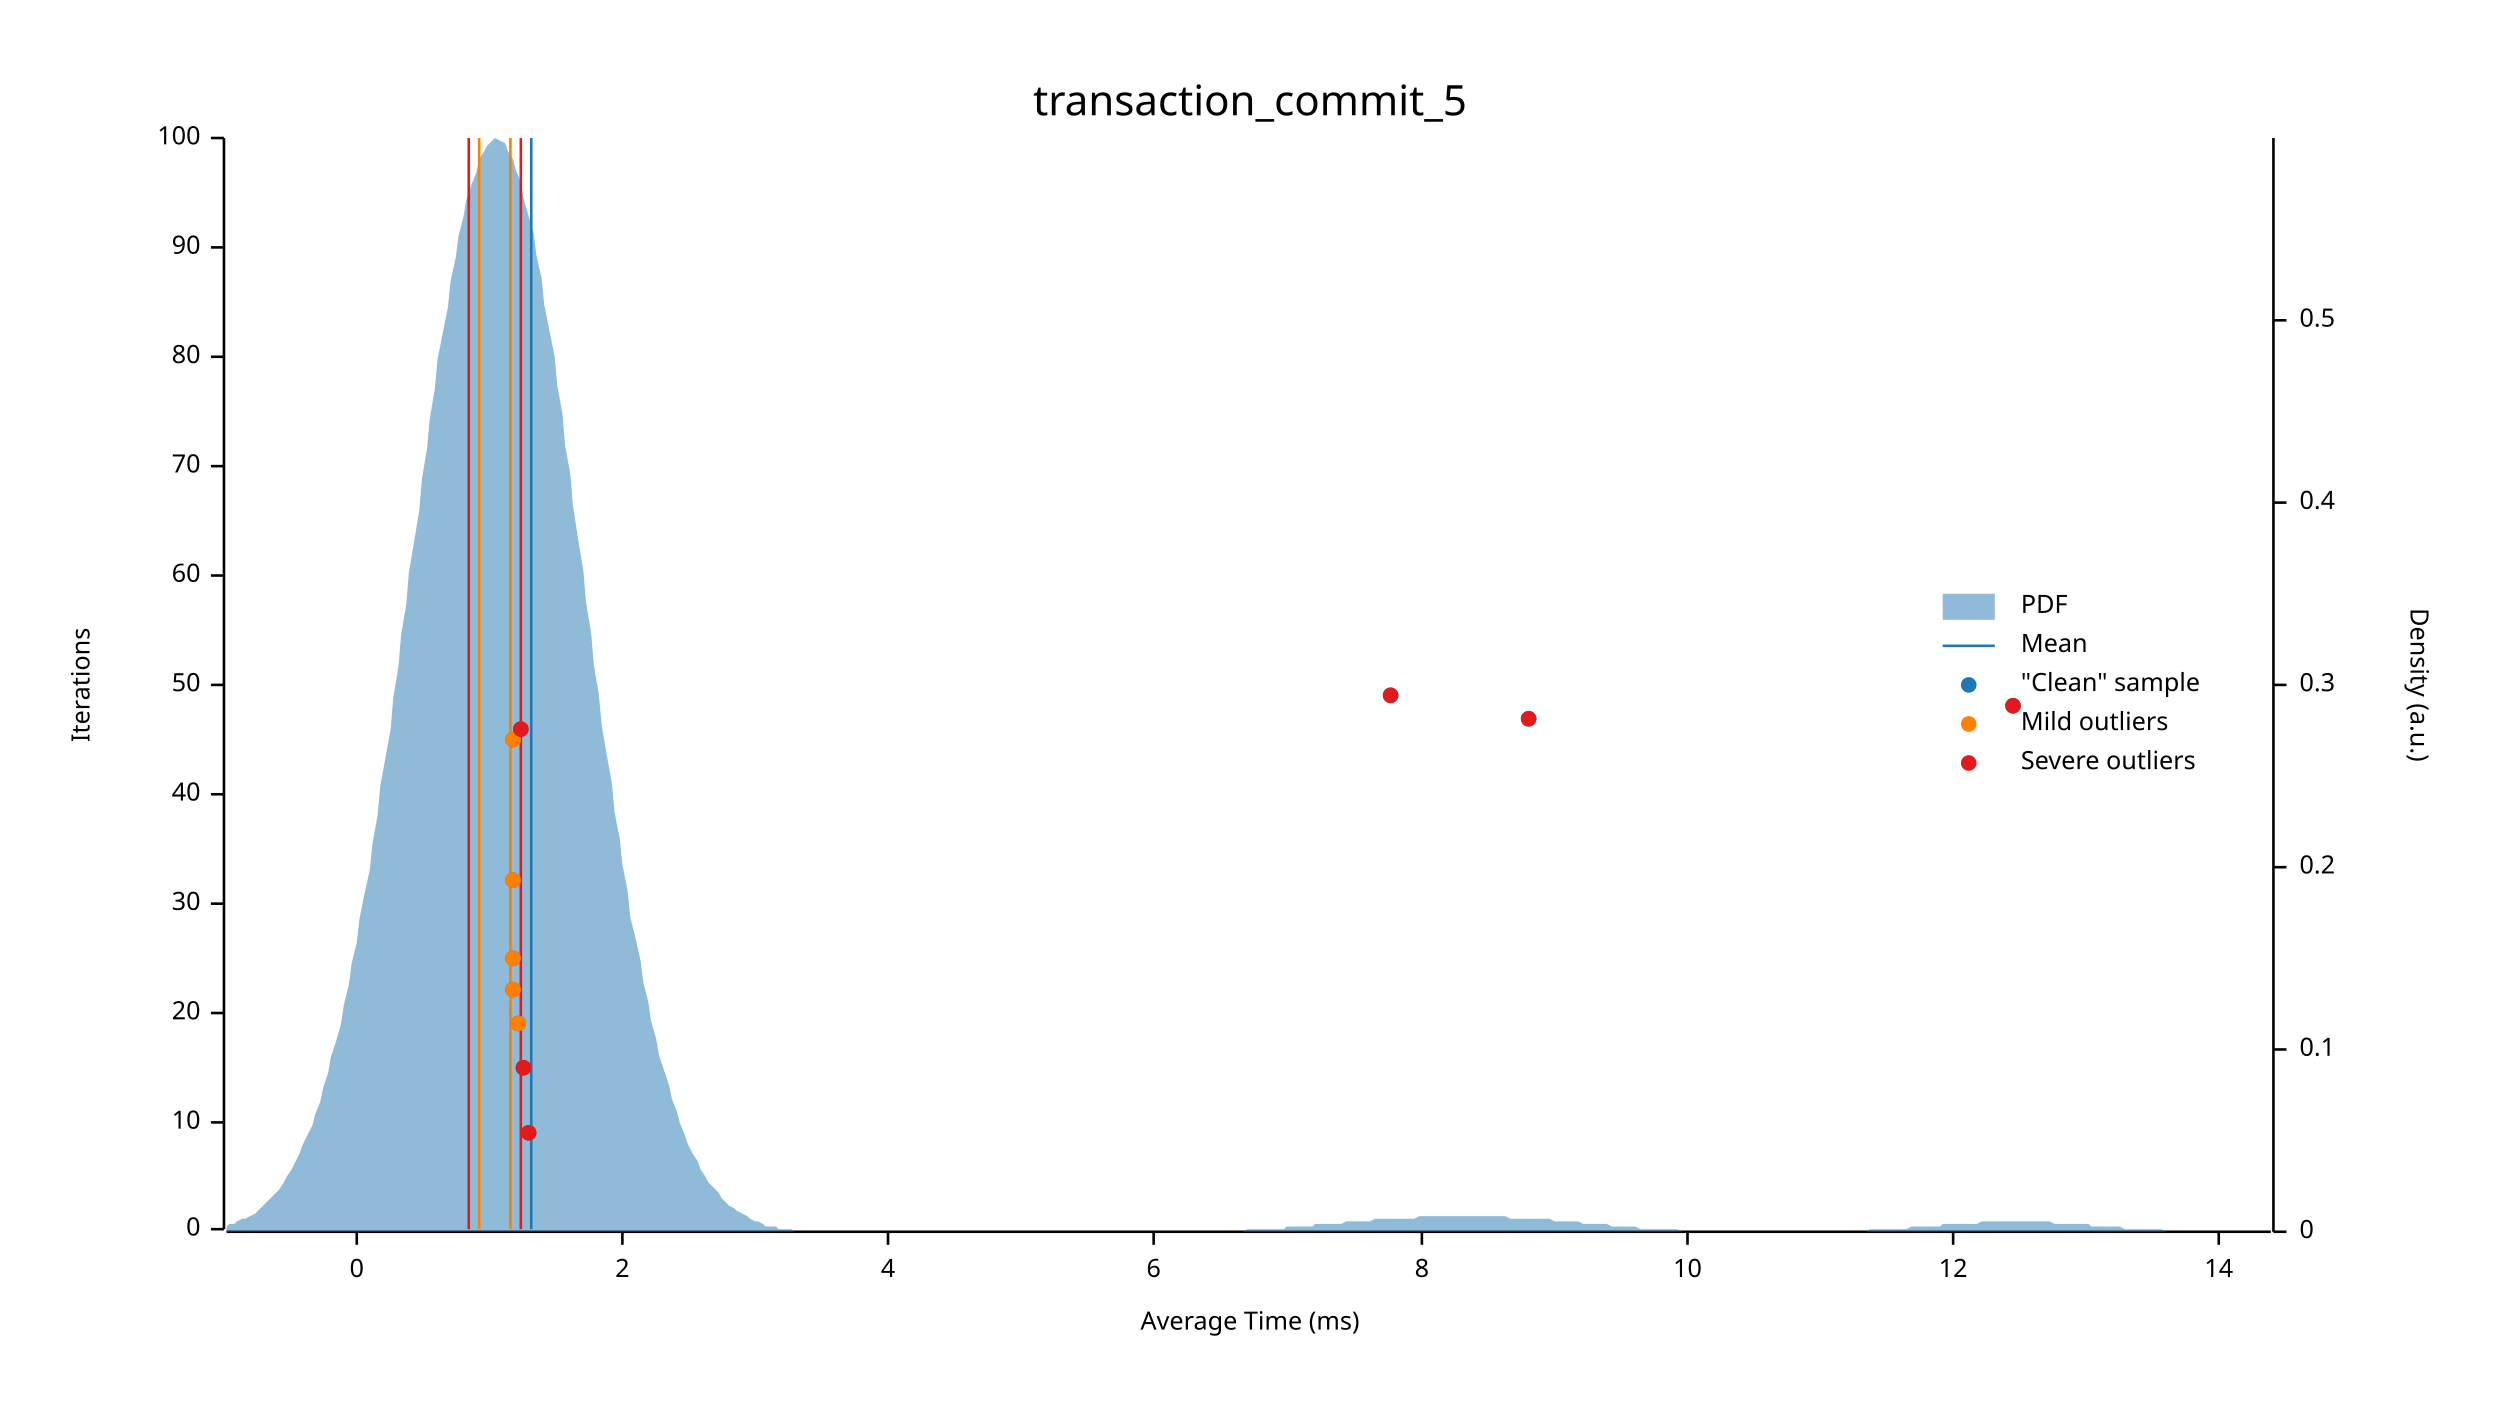
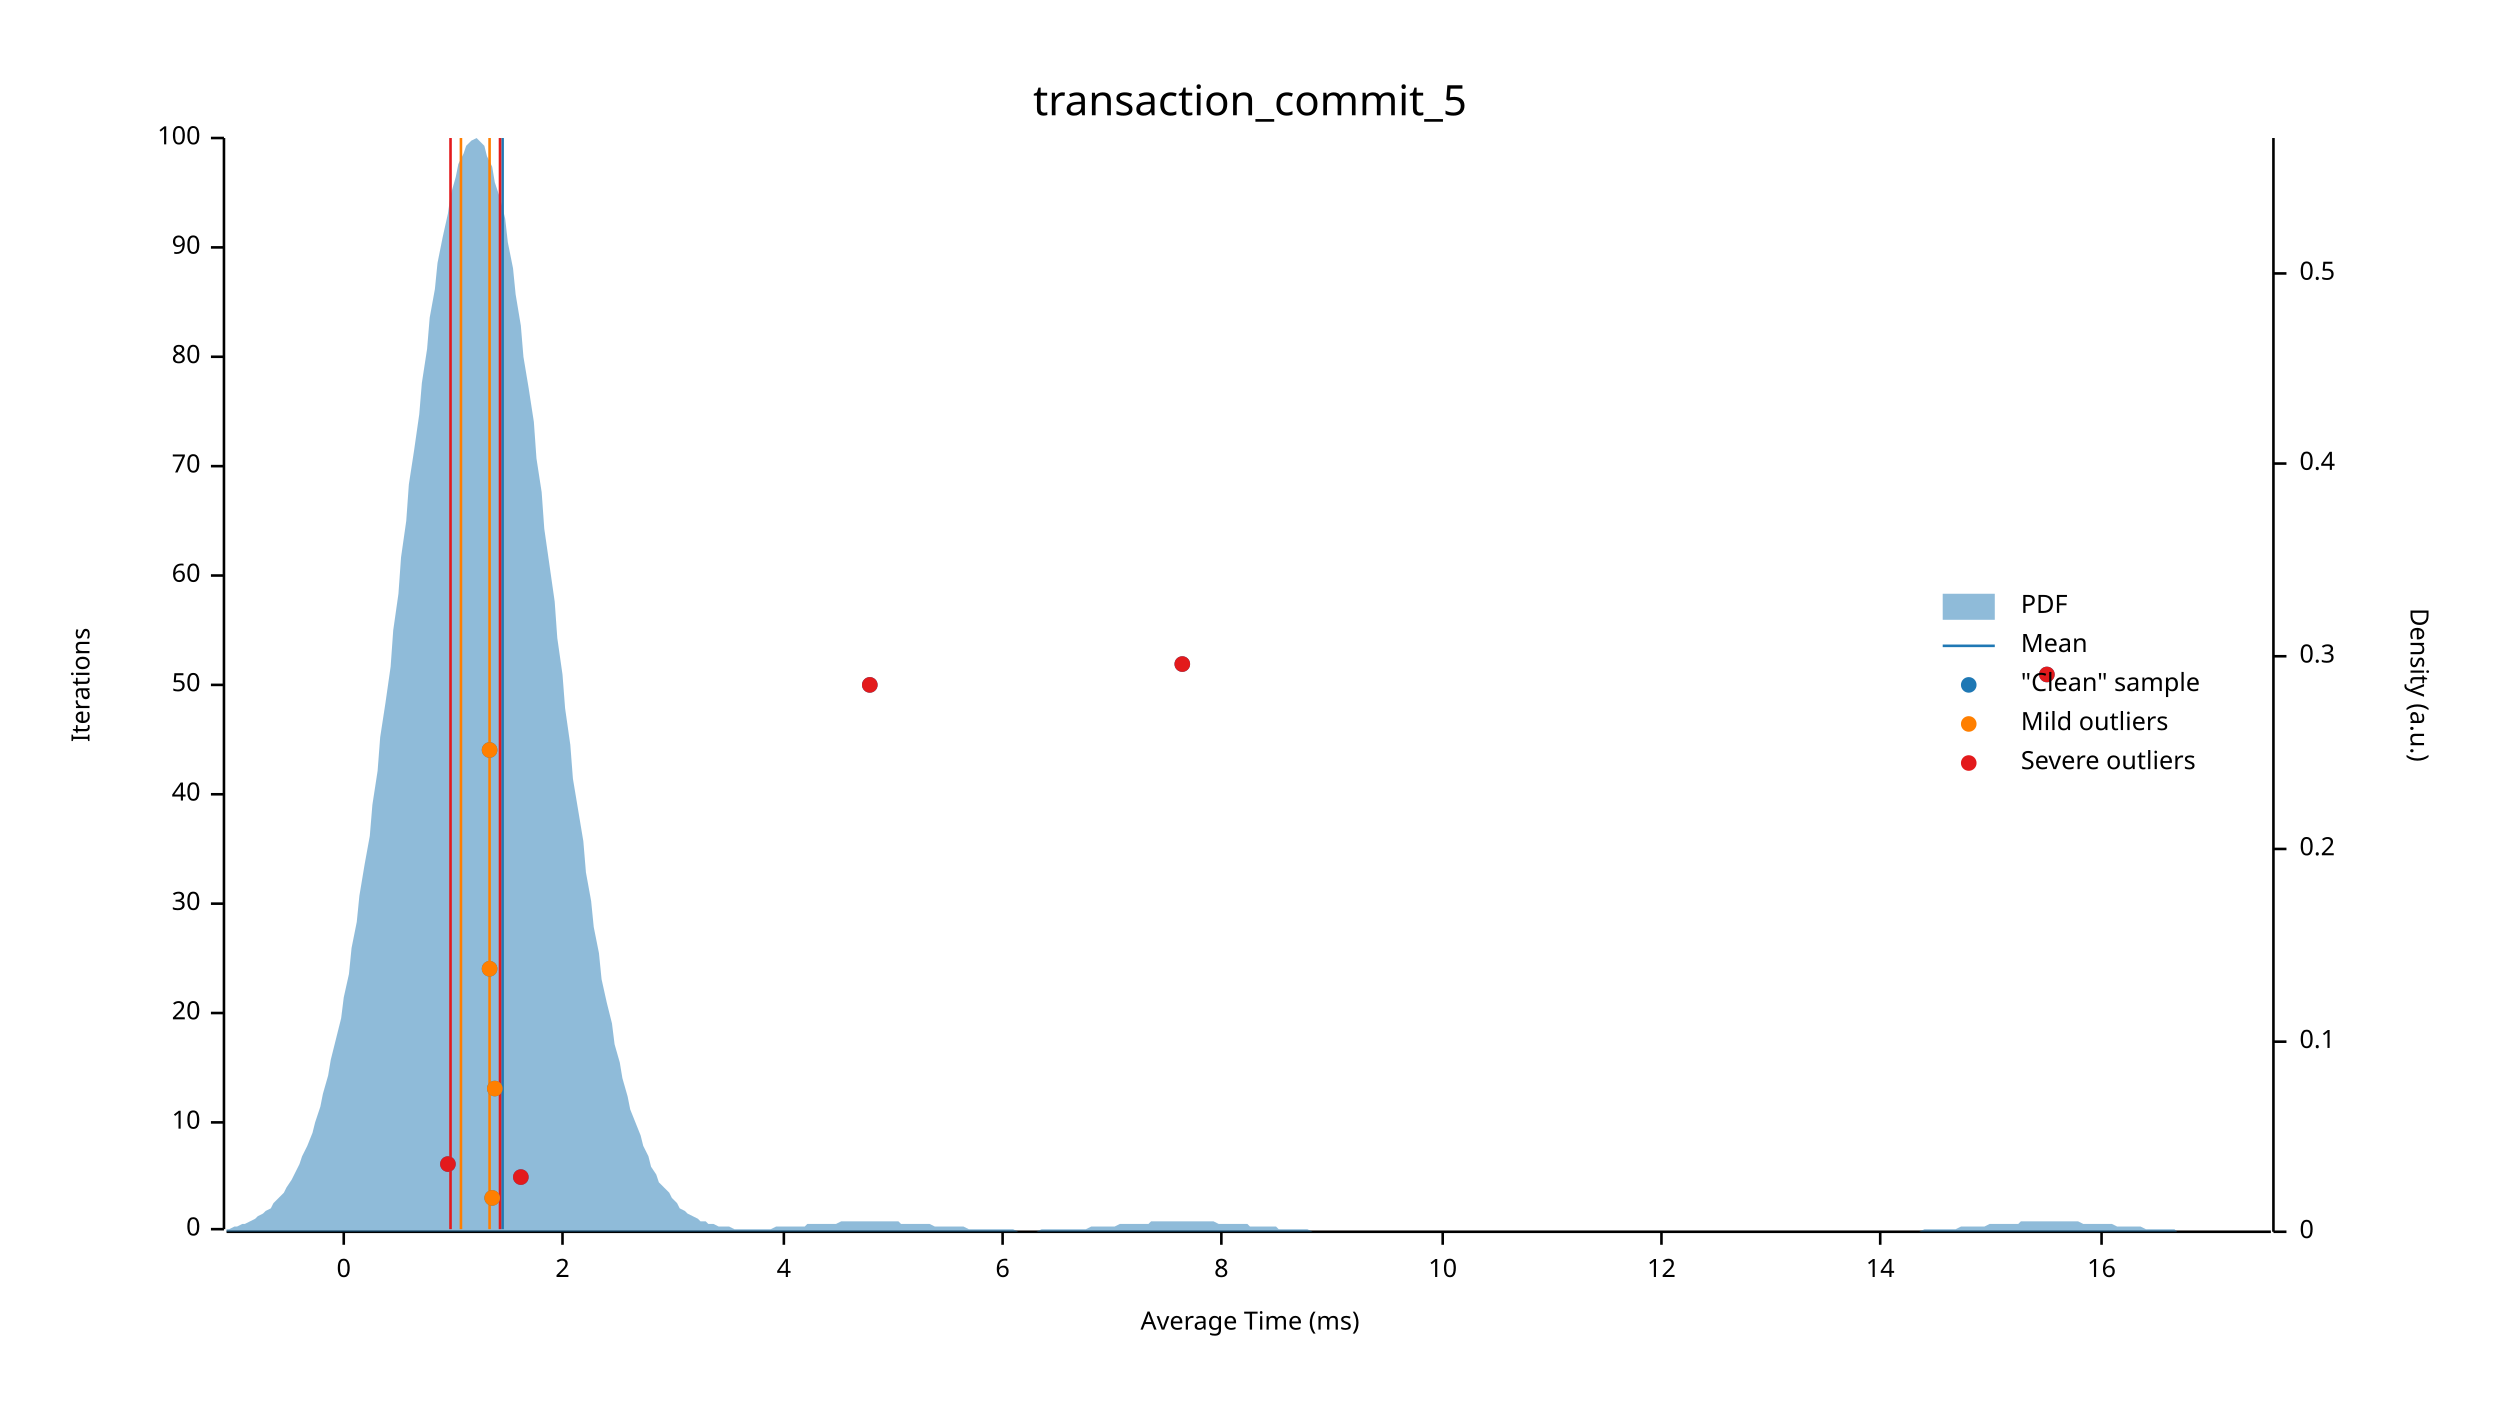
<svg xmlns="http://www.w3.org/2000/svg" width="960" height="540" viewBox="0 0 960 540">
  <text x="480" y="32" dy="0.76em" text-anchor="middle" font-family="sans-serif" font-size="16.129" opacity="1" fill="#000000">
transaction_commit_5
</text>
  <text x="27" y="263" dy="0.76em" text-anchor="middle" font-family="sans-serif" font-size="9.677" opacity="1" fill="#000000" transform="rotate(270, 27, 263)">
Iterations
</text>
  <text x="480" y="513" dy="-0.5ex" text-anchor="middle" font-family="sans-serif" font-size="9.677" opacity="1" fill="#000000">
Average Time (ms)
</text>
  <polyline fill="none" opacity="1" stroke="#000000" stroke-width="1" points="86,53 86,472 " />
  <text x="77" y="472" dy="0.5ex" text-anchor="end" font-family="sans-serif" font-size="9.677" opacity="1" fill="#000000">
0
</text>
  <polyline fill="none" opacity="1" stroke="#000000" stroke-width="1" points="81,472 86,472 " />
  <text x="77" y="431" dy="0.5ex" text-anchor="end" font-family="sans-serif" font-size="9.677" opacity="1" fill="#000000">
10
</text>
  <polyline fill="none" opacity="1" stroke="#000000" stroke-width="1" points="81,431 86,431 " />
  <text x="77" y="389" dy="0.5ex" text-anchor="end" font-family="sans-serif" font-size="9.677" opacity="1" fill="#000000">
20
</text>
  <polyline fill="none" opacity="1" stroke="#000000" stroke-width="1" points="81,389 86,389 " />
  <text x="77" y="347" dy="0.5ex" text-anchor="end" font-family="sans-serif" font-size="9.677" opacity="1" fill="#000000">
30
</text>
  <polyline fill="none" opacity="1" stroke="#000000" stroke-width="1" points="81,347 86,347 " />
  <text x="77" y="305" dy="0.5ex" text-anchor="end" font-family="sans-serif" font-size="9.677" opacity="1" fill="#000000">
40
</text>
  <polyline fill="none" opacity="1" stroke="#000000" stroke-width="1" points="81,305 86,305 " />
  <text x="77" y="263" dy="0.5ex" text-anchor="end" font-family="sans-serif" font-size="9.677" opacity="1" fill="#000000">
50
</text>
  <polyline fill="none" opacity="1" stroke="#000000" stroke-width="1" points="81,263 86,263 " />
  <text x="77" y="221" dy="0.5ex" text-anchor="end" font-family="sans-serif" font-size="9.677" opacity="1" fill="#000000">
60
</text>
  <polyline fill="none" opacity="1" stroke="#000000" stroke-width="1" points="81,221 86,221 " />
  <text x="77" y="179" dy="0.5ex" text-anchor="end" font-family="sans-serif" font-size="9.677" opacity="1" fill="#000000">
70
</text>
  <polyline fill="none" opacity="1" stroke="#000000" stroke-width="1" points="81,179 86,179 " />
  <text x="77" y="137" dy="0.5ex" text-anchor="end" font-family="sans-serif" font-size="9.677" opacity="1" fill="#000000">
80
</text>
  <polyline fill="none" opacity="1" stroke="#000000" stroke-width="1" points="81,137 86,137 " />
  <text x="77" y="95" dy="0.5ex" text-anchor="end" font-family="sans-serif" font-size="9.677" opacity="1" fill="#000000">
90
</text>
  <polyline fill="none" opacity="1" stroke="#000000" stroke-width="1" points="81,95 86,95 " />
  <text x="77" y="53" dy="0.5ex" text-anchor="end" font-family="sans-serif" font-size="9.677" opacity="1" fill="#000000">
100
</text>
  <polyline fill="none" opacity="1" stroke="#000000" stroke-width="1" points="81,53 86,53 " />
  <polyline fill="none" opacity="1" stroke="#000000" stroke-width="1" points="87,473 872,473 " />
-   <text x="137" y="483" dy="0.76em" text-anchor="middle" font-family="sans-serif" font-size="9.677" opacity="1" fill="#000000">
+   <text x="132" y="483" dy="0.76em" text-anchor="middle" font-family="sans-serif" font-size="9.677" opacity="1" fill="#000000">
0
</text>
-   <polyline fill="none" opacity="1" stroke="#000000" stroke-width="1" points="137,473 137,478 " />
-   <text x="239" y="483" dy="0.76em" text-anchor="middle" font-family="sans-serif" font-size="9.677" opacity="1" fill="#000000">
+   <polyline fill="none" opacity="1" stroke="#000000" stroke-width="1" points="132,473 132,478 " />
+   <text x="216" y="483" dy="0.76em" text-anchor="middle" font-family="sans-serif" font-size="9.677" opacity="1" fill="#000000">
2
</text>
-   <polyline fill="none" opacity="1" stroke="#000000" stroke-width="1" points="239,473 239,478 " />
-   <text x="341" y="483" dy="0.76em" text-anchor="middle" font-family="sans-serif" font-size="9.677" opacity="1" fill="#000000">
+   <polyline fill="none" opacity="1" stroke="#000000" stroke-width="1" points="216,473 216,478 " />
+   <text x="301" y="483" dy="0.76em" text-anchor="middle" font-family="sans-serif" font-size="9.677" opacity="1" fill="#000000">
4
</text>
-   <polyline fill="none" opacity="1" stroke="#000000" stroke-width="1" points="341,473 341,478 " />
-   <text x="443" y="483" dy="0.76em" text-anchor="middle" font-family="sans-serif" font-size="9.677" opacity="1" fill="#000000">
+   <polyline fill="none" opacity="1" stroke="#000000" stroke-width="1" points="301,473 301,478 " />
+   <text x="385" y="483" dy="0.76em" text-anchor="middle" font-family="sans-serif" font-size="9.677" opacity="1" fill="#000000">
6
</text>
-   <polyline fill="none" opacity="1" stroke="#000000" stroke-width="1" points="443,473 443,478 " />
-   <text x="546" y="483" dy="0.76em" text-anchor="middle" font-family="sans-serif" font-size="9.677" opacity="1" fill="#000000">
+   <polyline fill="none" opacity="1" stroke="#000000" stroke-width="1" points="385,473 385,478 " />
+   <text x="469" y="483" dy="0.76em" text-anchor="middle" font-family="sans-serif" font-size="9.677" opacity="1" fill="#000000">
8
</text>
-   <polyline fill="none" opacity="1" stroke="#000000" stroke-width="1" points="546,473 546,478 " />
-   <text x="648" y="483" dy="0.76em" text-anchor="middle" font-family="sans-serif" font-size="9.677" opacity="1" fill="#000000">
+   <polyline fill="none" opacity="1" stroke="#000000" stroke-width="1" points="469,473 469,478 " />
+   <text x="554" y="483" dy="0.76em" text-anchor="middle" font-family="sans-serif" font-size="9.677" opacity="1" fill="#000000">
10
</text>
-   <polyline fill="none" opacity="1" stroke="#000000" stroke-width="1" points="648,473 648,478 " />
-   <text x="750" y="483" dy="0.76em" text-anchor="middle" font-family="sans-serif" font-size="9.677" opacity="1" fill="#000000">
+   <polyline fill="none" opacity="1" stroke="#000000" stroke-width="1" points="554,473 554,478 " />
+   <text x="638" y="483" dy="0.76em" text-anchor="middle" font-family="sans-serif" font-size="9.677" opacity="1" fill="#000000">
12
</text>
-   <polyline fill="none" opacity="1" stroke="#000000" stroke-width="1" points="750,473 750,478 " />
-   <text x="852" y="483" dy="0.76em" text-anchor="middle" font-family="sans-serif" font-size="9.677" opacity="1" fill="#000000">
+   <polyline fill="none" opacity="1" stroke="#000000" stroke-width="1" points="638,473 638,478 " />
+   <text x="722" y="483" dy="0.76em" text-anchor="middle" font-family="sans-serif" font-size="9.677" opacity="1" fill="#000000">
14
</text>
-   <polyline fill="none" opacity="1" stroke="#000000" stroke-width="1" points="852,473 852,478 " />
+   <polyline fill="none" opacity="1" stroke="#000000" stroke-width="1" points="722,473 722,478 " />
+   <text x="807" y="483" dy="0.76em" text-anchor="middle" font-family="sans-serif" font-size="9.677" opacity="1" fill="#000000">
+ 16
+ </text>
+   <polyline fill="none" opacity="1" stroke="#000000" stroke-width="1" points="807,473 807,478 " />
  <text x="933" y="263" dy="0.76em" text-anchor="middle" font-family="sans-serif" font-size="9.677" opacity="1" fill="#000000" transform="rotate(90, 933, 263)">
Density (a.u.)
</text>
  <polyline fill="none" opacity="1" stroke="#000000" stroke-width="1" points="873,53 873,473 " />
  <text x="883" y="473" dy="0.5ex" text-anchor="start" font-family="sans-serif" font-size="9.677" opacity="1" fill="#000000">
0
</text>
  <polyline fill="none" opacity="1" stroke="#000000" stroke-width="1" points="873,473 878,473 " />
-   <text x="883" y="403" dy="0.5ex" text-anchor="start" font-family="sans-serif" font-size="9.677" opacity="1" fill="#000000">
+   <text x="883" y="400" dy="0.5ex" text-anchor="start" font-family="sans-serif" font-size="9.677" opacity="1" fill="#000000">
0.1
</text>
-   <polyline fill="none" opacity="1" stroke="#000000" stroke-width="1" points="873,403 878,403 " />
-   <text x="883" y="333" dy="0.5ex" text-anchor="start" font-family="sans-serif" font-size="9.677" opacity="1" fill="#000000">
+   <polyline fill="none" opacity="1" stroke="#000000" stroke-width="1" points="873,400 878,400 " />
+   <text x="883" y="326" dy="0.5ex" text-anchor="start" font-family="sans-serif" font-size="9.677" opacity="1" fill="#000000">
0.2
</text>
-   <polyline fill="none" opacity="1" stroke="#000000" stroke-width="1" points="873,333 878,333 " />
-   <text x="883" y="263" dy="0.5ex" text-anchor="start" font-family="sans-serif" font-size="9.677" opacity="1" fill="#000000">
+   <polyline fill="none" opacity="1" stroke="#000000" stroke-width="1" points="873,326 878,326 " />
+   <text x="883" y="252" dy="0.5ex" text-anchor="start" font-family="sans-serif" font-size="9.677" opacity="1" fill="#000000">
0.3
</text>
-   <polyline fill="none" opacity="1" stroke="#000000" stroke-width="1" points="873,263 878,263 " />
-   <text x="883" y="193" dy="0.5ex" text-anchor="start" font-family="sans-serif" font-size="9.677" opacity="1" fill="#000000">
+   <polyline fill="none" opacity="1" stroke="#000000" stroke-width="1" points="873,252 878,252 " />
+   <text x="883" y="178" dy="0.5ex" text-anchor="start" font-family="sans-serif" font-size="9.677" opacity="1" fill="#000000">
0.4
</text>
-   <polyline fill="none" opacity="1" stroke="#000000" stroke-width="1" points="873,193 878,193 " />
-   <text x="883" y="123" dy="0.5ex" text-anchor="start" font-family="sans-serif" font-size="9.677" opacity="1" fill="#000000">
+   <polyline fill="none" opacity="1" stroke="#000000" stroke-width="1" points="873,178 878,178 " />
+   <text x="883" y="105" dy="0.5ex" text-anchor="start" font-family="sans-serif" font-size="9.677" opacity="1" fill="#000000">
0.5
</text>
-   <polyline fill="none" opacity="1" stroke="#000000" stroke-width="1" points="873,123 878,123 " />
-   <polygon opacity="0.5" fill="#1F78B4" points="87,471 88,470 90,470 91,469 93,468 94,468 96,467 98,466 99,465 101,463 102,462 104,460 105,459 107,457 109,454 110,452 112,449 113,447 115,443 116,440 118,436 120,432 121,428 123,423 124,418 126,412 127,406 129,400 131,393 132,386 134,378 135,370 137,362 138,353 140,343 142,334 143,324 145,313 146,302 148,291 150,280 151,268 153,256 154,244 156,232 157,220 159,208 161,196 162,184 164,172 165,161 167,149 168,138 170,128 172,118 173,108 175,99 176,91 178,83 179,77 181,71 183,66 184,61 186,58 187,56 189,54 190,53 192,54 194,55 195,58 197,61 198,65 200,70 201,76 203,83 205,90 206,98 208,107 209,117 211,127 213,137 214,148 216,159 217,171 219,182 220,194 222,207 224,219 225,231 227,243 228,255 230,267 231,278 233,290 235,301 236,312 238,322 239,332 241,342 242,352 244,360 246,369 247,377 249,385 250,392 252,399 253,405 255,411 257,417 258,422 260,427 261,431 263,436 264,439 266,443 268,446 269,449 271,452 272,454 274,456 276,458 277,460 279,462 280,463 282,464 283,465 285,466 287,467 288,468 290,469 291,469 293,470 294,471 296,471 298,471 299,472 301,472 302,472 304,472 305,473 307,473 309,473 310,473 312,473 313,473 315,473 316,473 318,473 320,473 321,473 323,473 324,473 326,473 327,473 329,473 331,473 332,473 334,473 335,473 337,473 339,473 340,473 342,473 343,473 345,473 346,473 348,473 350,473 351,473 353,473 354,473 356,473 357,473 359,473 361,473 362,473 364,473 365,473 367,473 368,473 370,473 372,473 373,473 375,473 376,473 378,473 379,473 381,473 383,473 384,473 386,473 387,473 389,473 391,473 392,473 394,473 395,473 397,473 398,473 400,473 402,473 403,473 405,473 406,473 408,473 409,473 411,473 413,473 414,473 416,473 417,473 419,473 420,473 422,473 424,473 425,473 427,473 428,473 430,473 431,473 433,473 435,473 436,473 438,473 439,473 441,473 442,473 444,473 446,473 447,473 449,473 450,473 452,473 454,473 455,473 457,473 458,473 460,473 461,473 463,473 465,473 466,473 468,473 469,473 471,473 472,473 474,473 476,473 477,473 479,472 480,472 482,472 483,472 485,472 487,472 488,472 490,472 491,472 493,472 494,471 496,471 498,471 499,471 501,471 502,471 504,471 505,470 507,470 509,470 510,470 512,470 513,470 515,470 517,469 518,469 520,469 521,469 523,469 524,469 526,469 528,468 529,468 531,468 532,468 534,468 535,468 537,468 539,468 540,468 542,468 543,468 545,467 546,467 548,467 550,467 551,467 553,467 554,467 556,467 557,467 559,467 561,467 562,467 564,467 565,467 567,467 568,467 570,467 572,467 573,467 575,467 576,467 578,467 580,468 581,468 583,468 584,468 586,468 587,468 589,468 591,468 592,468 594,468 595,468 597,469 598,469 600,469 602,469 603,469 605,469 606,469 608,470 609,470 611,470 613,470 614,470 616,470 617,470 619,471 620,471 622,471 624,471 625,471 627,471 628,471 630,472 632,472 633,472 635,472 636,472 638,472 639,472 641,472 643,472 644,472 646,473 647,473 649,473 650,473 652,473 654,473 655,473 657,473 658,473 660,473 661,473 663,473 665,473 666,473 668,473 669,473 671,473 672,473 674,473 676,473 677,473 679,473 680,473 682,473 683,473 685,473 687,473 688,473 690,473 691,473 693,473 695,473 696,473 698,473 699,473 701,473 702,473 704,473 706,473 707,473 709,473 710,473 712,473 713,473 715,473 717,473 718,472 720,472 721,472 723,472 724,472 726,472 728,472 729,472 731,472 732,472 734,471 735,471 737,471 739,471 740,471 742,471 743,471 745,471 746,470 748,470 750,470 751,470 753,470 754,470 756,470 758,470 759,470 761,469 762,469 764,469 765,469 767,469 769,469 770,469 772,469 773,469 775,469 776,469 778,469 780,469 781,469 783,469 784,469 786,469 787,469 789,470 791,470 792,470 794,470 795,470 797,470 798,470 800,470 802,470 803,471 805,471 806,471 808,471 809,471 811,471 813,471 814,471 816,472 817,472 819,472 821,472 822,472 824,472 825,472 827,472 828,472 830,472 832,473 833,473 835,473 836,473 838,473 839,473 841,473 843,473 844,473 846,473 847,473 849,473 850,473 852,473 854,473 855,473 857,473 858,473 860,473 861,473 863,473 865,473 866,473 868,473 869,473 871,473 873,473 873,473 87,473 " />
-   <polyline fill="none" opacity="1" stroke="#1F78B4" stroke-width="1" points="204,472 204,53 " />
-   <polyline fill="none" opacity="1" stroke="#FF7F00" stroke-width="1" points="184,472 184,53 " />
-   <polyline fill="none" opacity="1" stroke="#FF7F00" stroke-width="1" points="196,472 196,53 " />
-   <polyline fill="none" opacity="1" stroke="#E31A1C" stroke-width="1" points="180,472 180,53 " />
-   <polyline fill="none" opacity="1" stroke="#E31A1C" stroke-width="1" points="200,472 200,53 " />
-   <circle cx="203" cy="435" r="3" opacity="1" fill="#1F78B4" stroke="none" stroke-width="1" />
-   <circle cx="201" cy="410" r="3" opacity="1" fill="#1F78B4" stroke="none" stroke-width="1" />
-   <circle cx="199" cy="393" r="3" opacity="1" fill="#1F78B4" stroke="none" stroke-width="1" />
-   <circle cx="197" cy="380" r="3" opacity="1" fill="#1F78B4" stroke="none" stroke-width="1" />
-   <circle cx="197" cy="368" r="3" opacity="1" fill="#1F78B4" stroke="none" stroke-width="1" />
-   <circle cx="197" cy="338" r="3" opacity="1" fill="#1F78B4" stroke="none" stroke-width="1" />
-   <circle cx="197" cy="284" r="3" opacity="1" fill="#1F78B4" stroke="none" stroke-width="1" />
-   <circle cx="200" cy="280" r="3" opacity="1" fill="#1F78B4" stroke="none" stroke-width="1" />
-   <circle cx="587" cy="276" r="3" opacity="1" fill="#1F78B4" stroke="none" stroke-width="1" />
-   <circle cx="773" cy="271" r="3" opacity="1" fill="#1F78B4" stroke="none" stroke-width="1" />
-   <circle cx="534" cy="267" r="3" opacity="1" fill="#1F78B4" stroke="none" stroke-width="1" />
-   <circle cx="199" cy="393" r="3" opacity="1" fill="#FF7F00" stroke="none" stroke-width="1" />
-   <circle cx="197" cy="380" r="3" opacity="1" fill="#FF7F00" stroke="none" stroke-width="1" />
-   <circle cx="197" cy="368" r="3" opacity="1" fill="#FF7F00" stroke="none" stroke-width="1" />
-   <circle cx="197" cy="338" r="3" opacity="1" fill="#FF7F00" stroke="none" stroke-width="1" />
-   <circle cx="197" cy="284" r="3" opacity="1" fill="#FF7F00" stroke="none" stroke-width="1" />
-   <circle cx="203" cy="435" r="3" opacity="1" fill="#E31A1C" stroke="none" stroke-width="1" />
-   <circle cx="201" cy="410" r="3" opacity="1" fill="#E31A1C" stroke="none" stroke-width="1" />
-   <circle cx="200" cy="280" r="3" opacity="1" fill="#E31A1C" stroke="none" stroke-width="1" />
-   <circle cx="587" cy="276" r="3" opacity="1" fill="#E31A1C" stroke="none" stroke-width="1" />
-   <circle cx="773" cy="271" r="3" opacity="1" fill="#E31A1C" stroke="none" stroke-width="1" />
-   <circle cx="534" cy="267" r="3" opacity="1" fill="#E31A1C" stroke="none" stroke-width="1" />
+   <polyline fill="none" opacity="1" stroke="#000000" stroke-width="1" points="873,105 878,105 " />
+   <polygon opacity="0.5" fill="#1F78B4" points="87,472 88,472 90,471 91,471 93,470 94,470 96,469 98,468 99,467 101,466 102,465 104,464 105,462 107,460 109,458 110,456 112,453 113,451 115,447 116,444 118,440 120,435 121,431 123,425 124,420 126,413 127,407 129,399 131,391 132,383 134,374 135,364 137,354 138,344 140,332 142,321 143,309 145,296 146,283 148,270 150,256 151,242 153,228 154,214 156,200 157,186 159,173 161,159 162,147 164,134 165,122 167,111 168,101 170,91 172,82 173,75 175,68 176,63 178,59 179,56 181,54 183,53 184,54 186,56 187,60 189,64 190,70 192,76 194,84 195,93 197,103 198,113 200,125 201,137 203,149 205,162 206,176 208,189 209,203 211,217 213,231 214,245 216,259 217,272 219,286 220,299 222,311 224,323 225,335 227,346 228,356 230,366 231,376 233,385 235,393 236,401 238,408 239,414 241,421 242,426 244,431 246,436 247,440 249,444 250,448 252,451 253,454 255,456 257,458 258,460 260,462 261,464 263,465 264,466 266,467 268,468 269,469 271,469 272,470 274,470 276,471 277,471 279,471 280,471 282,472 283,472 285,472 287,472 288,472 290,472 291,472 293,472 294,472 296,472 298,471 299,471 301,471 302,471 304,471 305,471 307,471 309,471 310,470 312,470 313,470 315,470 316,470 318,470 320,470 321,470 323,469 324,469 326,469 327,469 329,469 331,469 332,469 334,469 335,469 337,469 339,469 340,469 342,469 343,469 345,469 346,470 348,470 350,470 351,470 353,470 354,470 356,470 357,470 359,471 361,471 362,471 364,471 365,471 367,471 368,471 370,471 372,472 373,472 375,472 376,472 378,472 379,472 381,472 383,472 384,472 386,472 387,472 389,472 391,473 392,473 394,473 395,473 397,473 398,473 400,472 402,472 403,472 405,472 406,472 408,472 409,472 411,472 413,472 414,472 416,472 417,472 419,471 420,471 422,471 424,471 425,471 427,471 428,471 430,470 431,470 433,470 435,470 436,470 438,470 439,470 441,470 442,469 444,469 446,469 447,469 449,469 450,469 452,469 454,469 455,469 457,469 458,469 460,469 461,469 463,469 465,469 466,469 468,470 469,470 471,470 472,470 474,470 476,470 477,470 479,470 480,471 482,471 483,471 485,471 487,471 488,471 490,471 491,472 493,472 494,472 496,472 498,472 499,472 501,472 502,472 504,473 505,473 507,473 509,473 510,473 512,473 513,473 515,473 517,473 518,473 520,473 521,473 523,473 524,473 526,473 528,473 529,473 531,473 532,473 534,473 535,473 537,473 539,473 540,473 542,473 543,473 545,473 546,473 548,473 550,473 551,473 553,473 554,473 556,473 557,473 559,473 561,473 562,473 564,473 565,473 567,473 568,473 570,473 572,473 573,473 575,473 576,473 578,473 580,473 581,473 583,473 584,473 586,473 587,473 589,473 591,473 592,473 594,473 595,473 597,473 598,473 600,473 602,473 603,473 605,473 606,473 608,473 609,473 611,473 613,473 614,473 616,473 617,473 619,473 620,473 622,473 624,473 625,473 627,473 628,473 630,473 632,473 633,473 635,473 636,473 638,473 639,473 641,473 643,473 644,473 646,473 647,473 649,473 650,473 652,473 654,473 655,473 657,473 658,473 660,473 661,473 663,473 665,473 666,473 668,473 669,473 671,473 672,473 674,473 676,473 677,473 679,473 680,473 682,473 683,473 685,473 687,473 688,473 690,473 691,473 693,473 695,473 696,473 698,473 699,473 701,473 702,473 704,473 706,473 707,473 709,473 710,473 712,473 713,473 715,473 717,473 718,473 720,473 721,473 723,473 724,473 726,473 728,473 729,473 731,473 732,473 734,473 735,473 737,473 739,472 740,472 742,472 743,472 745,472 746,472 748,472 750,472 751,472 753,471 754,471 756,471 758,471 759,471 761,471 762,471 764,470 765,470 767,470 769,470 770,470 772,470 773,470 775,470 776,469 778,469 780,469 781,469 783,469 784,469 786,469 787,469 789,469 791,469 792,469 794,469 795,469 797,469 798,469 800,470 802,470 803,470 805,470 806,470 808,470 809,470 811,470 813,471 814,471 816,471 817,471 819,471 821,471 822,471 824,472 825,472 827,472 828,472 830,472 832,472 833,472 835,472 836,473 838,473 839,473 841,473 843,473 844,473 846,473 847,473 849,473 850,473 852,473 854,473 855,473 857,473 858,473 860,473 861,473 863,473 865,473 866,473 868,473 869,473 871,473 873,473 873,473 87,473 " />
+   <polyline fill="none" opacity="1" stroke="#1F78B4" stroke-width="1" points="193,472 193,53 " />
+   <polyline fill="none" opacity="1" stroke="#FF7F00" stroke-width="1" points="177,472 177,53 " />
+   <polyline fill="none" opacity="1" stroke="#FF7F00" stroke-width="1" points="188,472 188,53 " />
+   <polyline fill="none" opacity="1" stroke="#E31A1C" stroke-width="1" points="173,472 173,53 " />
+   <polyline fill="none" opacity="1" stroke="#E31A1C" stroke-width="1" points="192,472 192,53 " />
+   <circle cx="189" cy="460" r="3" opacity="1" fill="#1F78B4" stroke="none" stroke-width="1" />
+   <circle cx="200" cy="452" r="3" opacity="1" fill="#1F78B4" stroke="none" stroke-width="1" />
+   <circle cx="172" cy="447" r="3" opacity="1" fill="#1F78B4" stroke="none" stroke-width="1" />
+   <circle cx="190" cy="418" r="3" opacity="1" fill="#1F78B4" stroke="none" stroke-width="1" />
+   <circle cx="188" cy="372" r="3" opacity="1" fill="#1F78B4" stroke="none" stroke-width="1" />
+   <circle cx="188" cy="288" r="3" opacity="1" fill="#1F78B4" stroke="none" stroke-width="1" />
+   <circle cx="334" cy="263" r="3" opacity="1" fill="#1F78B4" stroke="none" stroke-width="1" />
+   <circle cx="786" cy="259" r="3" opacity="1" fill="#1F78B4" stroke="none" stroke-width="1" />
+   <circle cx="454" cy="255" r="3" opacity="1" fill="#1F78B4" stroke="none" stroke-width="1" />
+   <circle cx="189" cy="460" r="3" opacity="1" fill="#FF7F00" stroke="none" stroke-width="1" />
+   <circle cx="190" cy="418" r="3" opacity="1" fill="#FF7F00" stroke="none" stroke-width="1" />
+   <circle cx="188" cy="372" r="3" opacity="1" fill="#FF7F00" stroke="none" stroke-width="1" />
+   <circle cx="188" cy="288" r="3" opacity="1" fill="#FF7F00" stroke="none" stroke-width="1" />
+   <circle cx="200" cy="452" r="3" opacity="1" fill="#E31A1C" stroke="none" stroke-width="1" />
+   <circle cx="172" cy="447" r="3" opacity="1" fill="#E31A1C" stroke="none" stroke-width="1" />
+   <circle cx="334" cy="263" r="3" opacity="1" fill="#E31A1C" stroke="none" stroke-width="1" />
+   <circle cx="786" cy="259" r="3" opacity="1" fill="#E31A1C" stroke="none" stroke-width="1" />
+   <circle cx="454" cy="255" r="3" opacity="1" fill="#E31A1C" stroke="none" stroke-width="1" />
  <text x="776" y="228" dy="0.76em" text-anchor="start" font-family="sans-serif" font-size="9.677" opacity="1" fill="#000000">
PDF
</text>
  <text x="776" y="243" dy="0.76em" text-anchor="start" font-family="sans-serif" font-size="9.677" opacity="1" fill="#000000">
Mean
</text>
  <text x="776" y="258" dy="0.76em" text-anchor="start" font-family="sans-serif" font-size="9.677" opacity="1" fill="#000000">
"Clean" sample
</text>
  <text x="776" y="273" dy="0.76em" text-anchor="start" font-family="sans-serif" font-size="9.677" opacity="1" fill="#000000">
Mild outliers
</text>
  <text x="776" y="288" dy="0.76em" text-anchor="start" font-family="sans-serif" font-size="9.677" opacity="1" fill="#000000">
Severe outliers
</text>
  <rect x="746" y="228" width="20" height="10" opacity="0.5" fill="#1F78B4" stroke="none" />
  <polyline fill="none" opacity="1" stroke="#1F78B4" stroke-width="1" points="746,248 766,248 " />
  <circle cx="756" cy="263" r="3" opacity="1" fill="#1F78B4" stroke="none" stroke-width="1" />
  <circle cx="756" cy="278" r="3" opacity="1" fill="#FF7F00" stroke="none" stroke-width="1" />
  <circle cx="756" cy="293" r="3" opacity="1" fill="#E31A1C" stroke="none" stroke-width="1" />
</svg>
